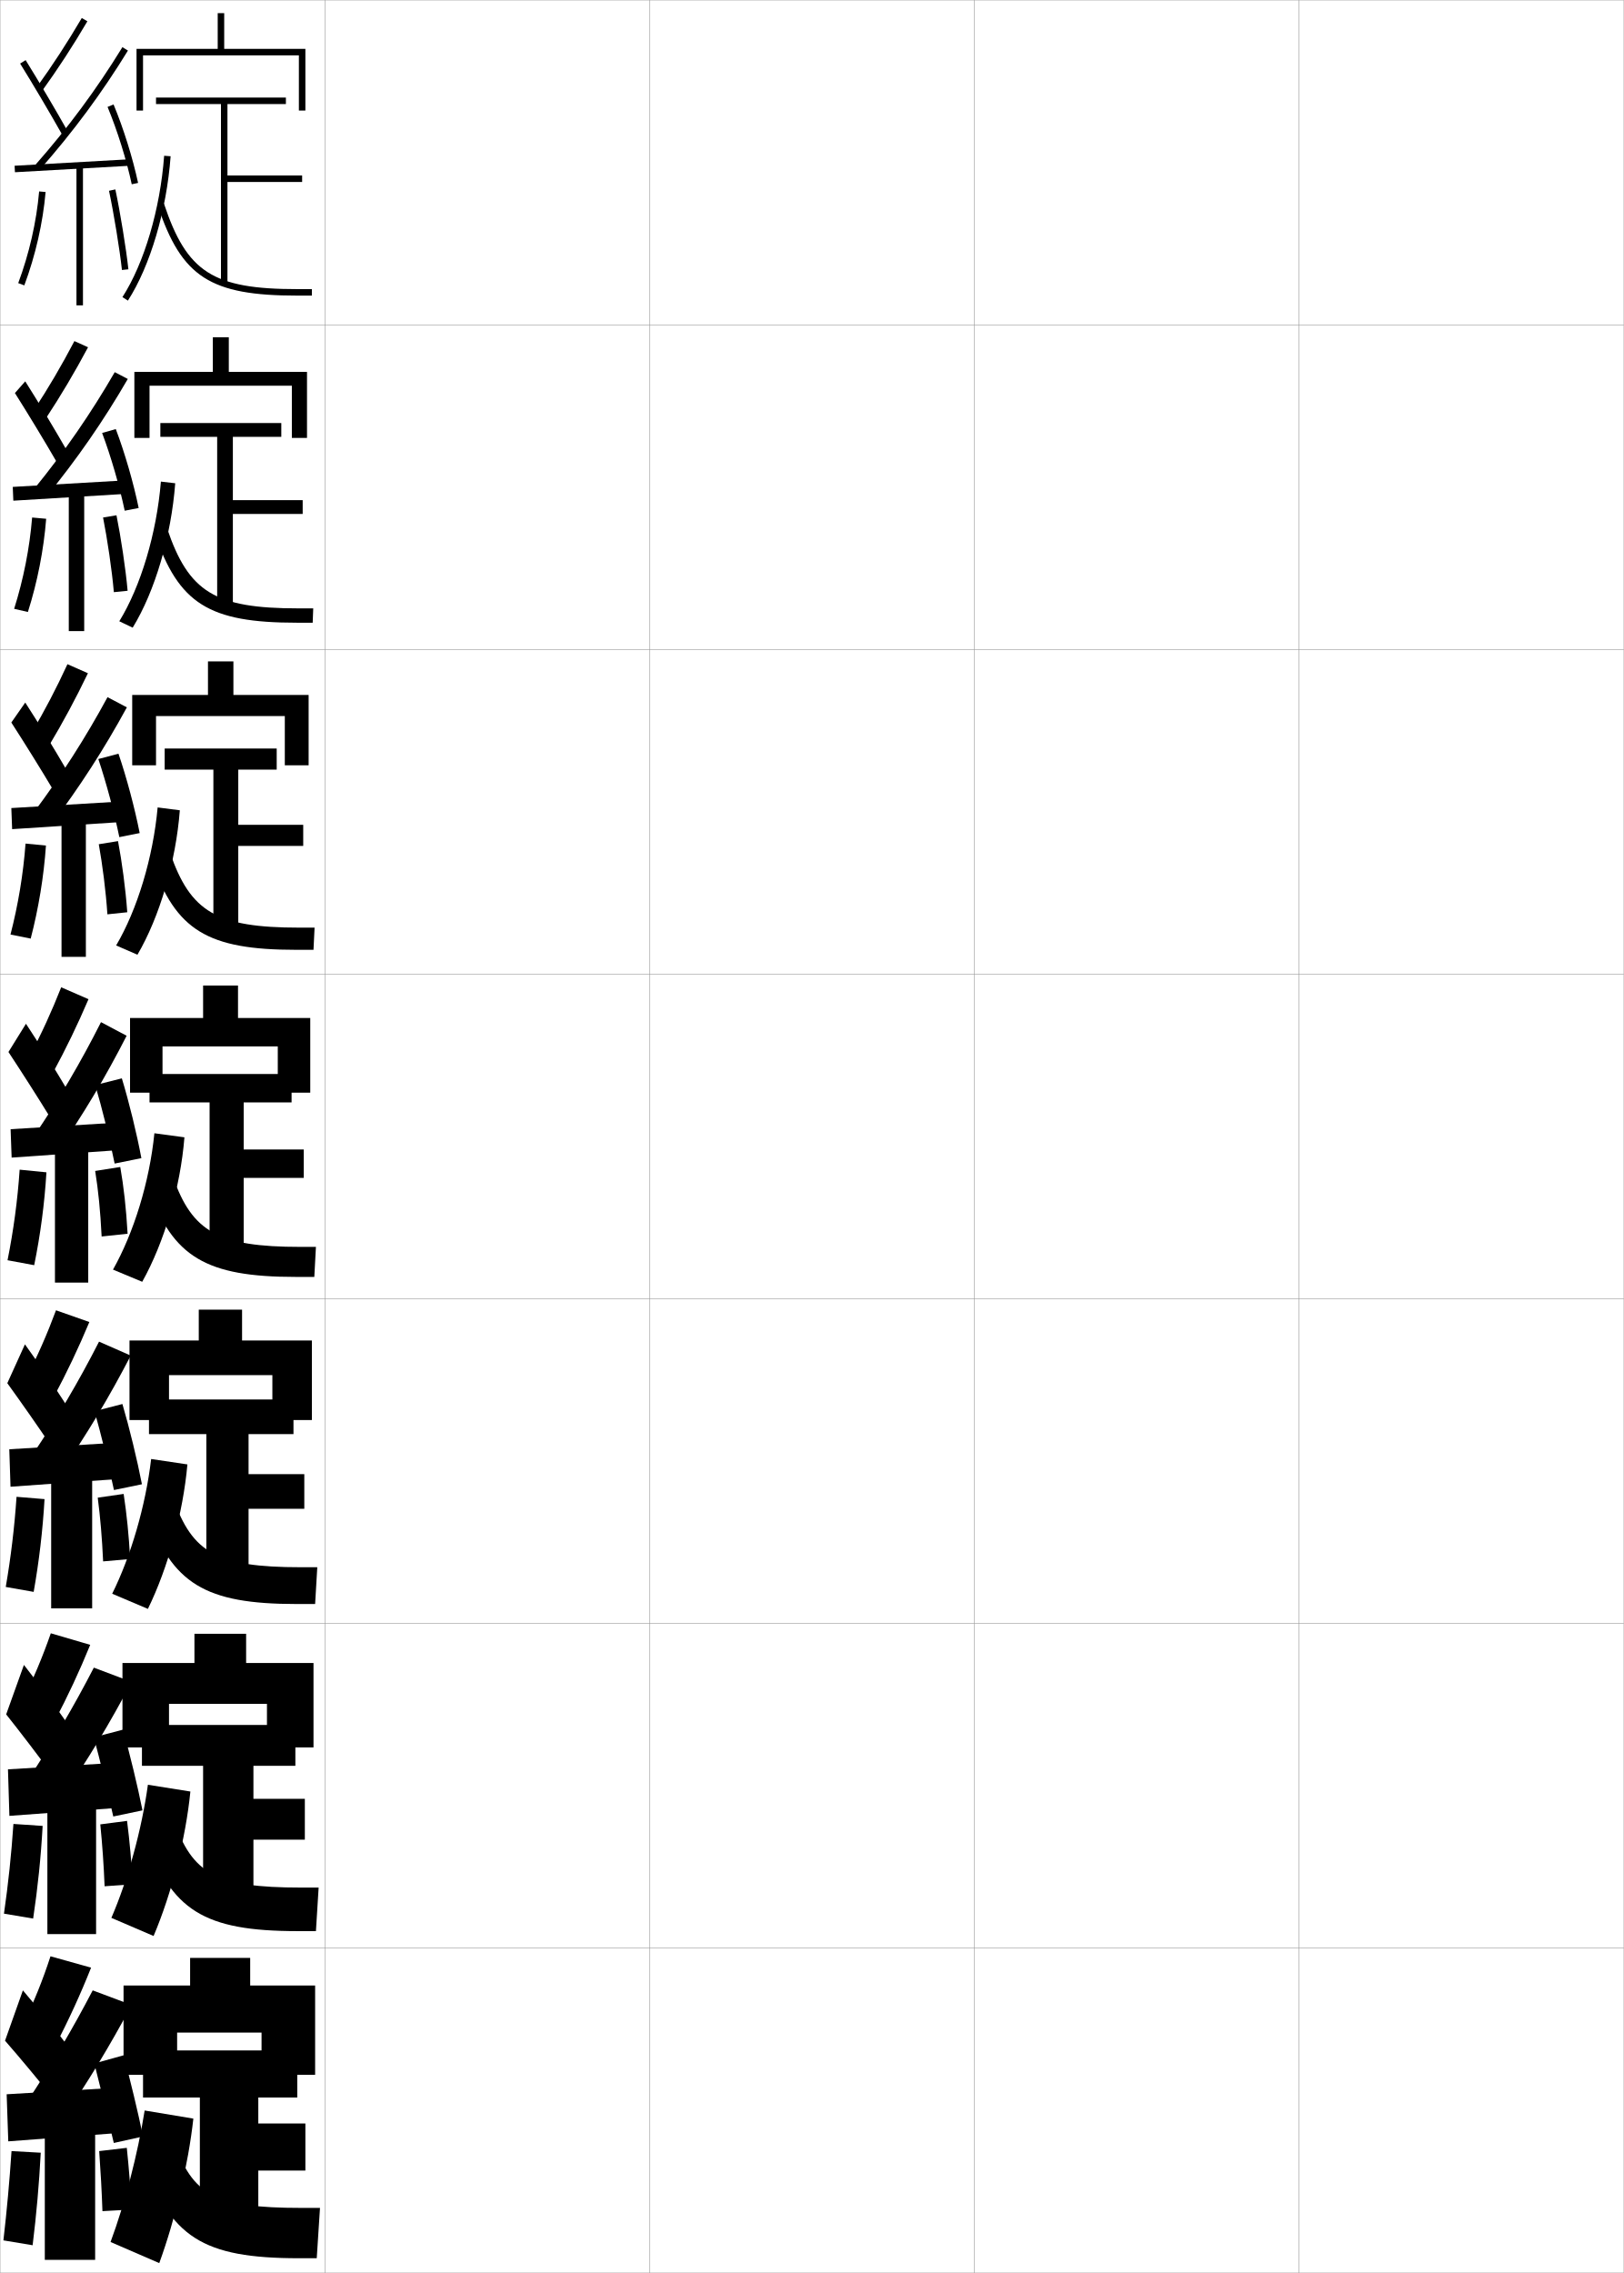
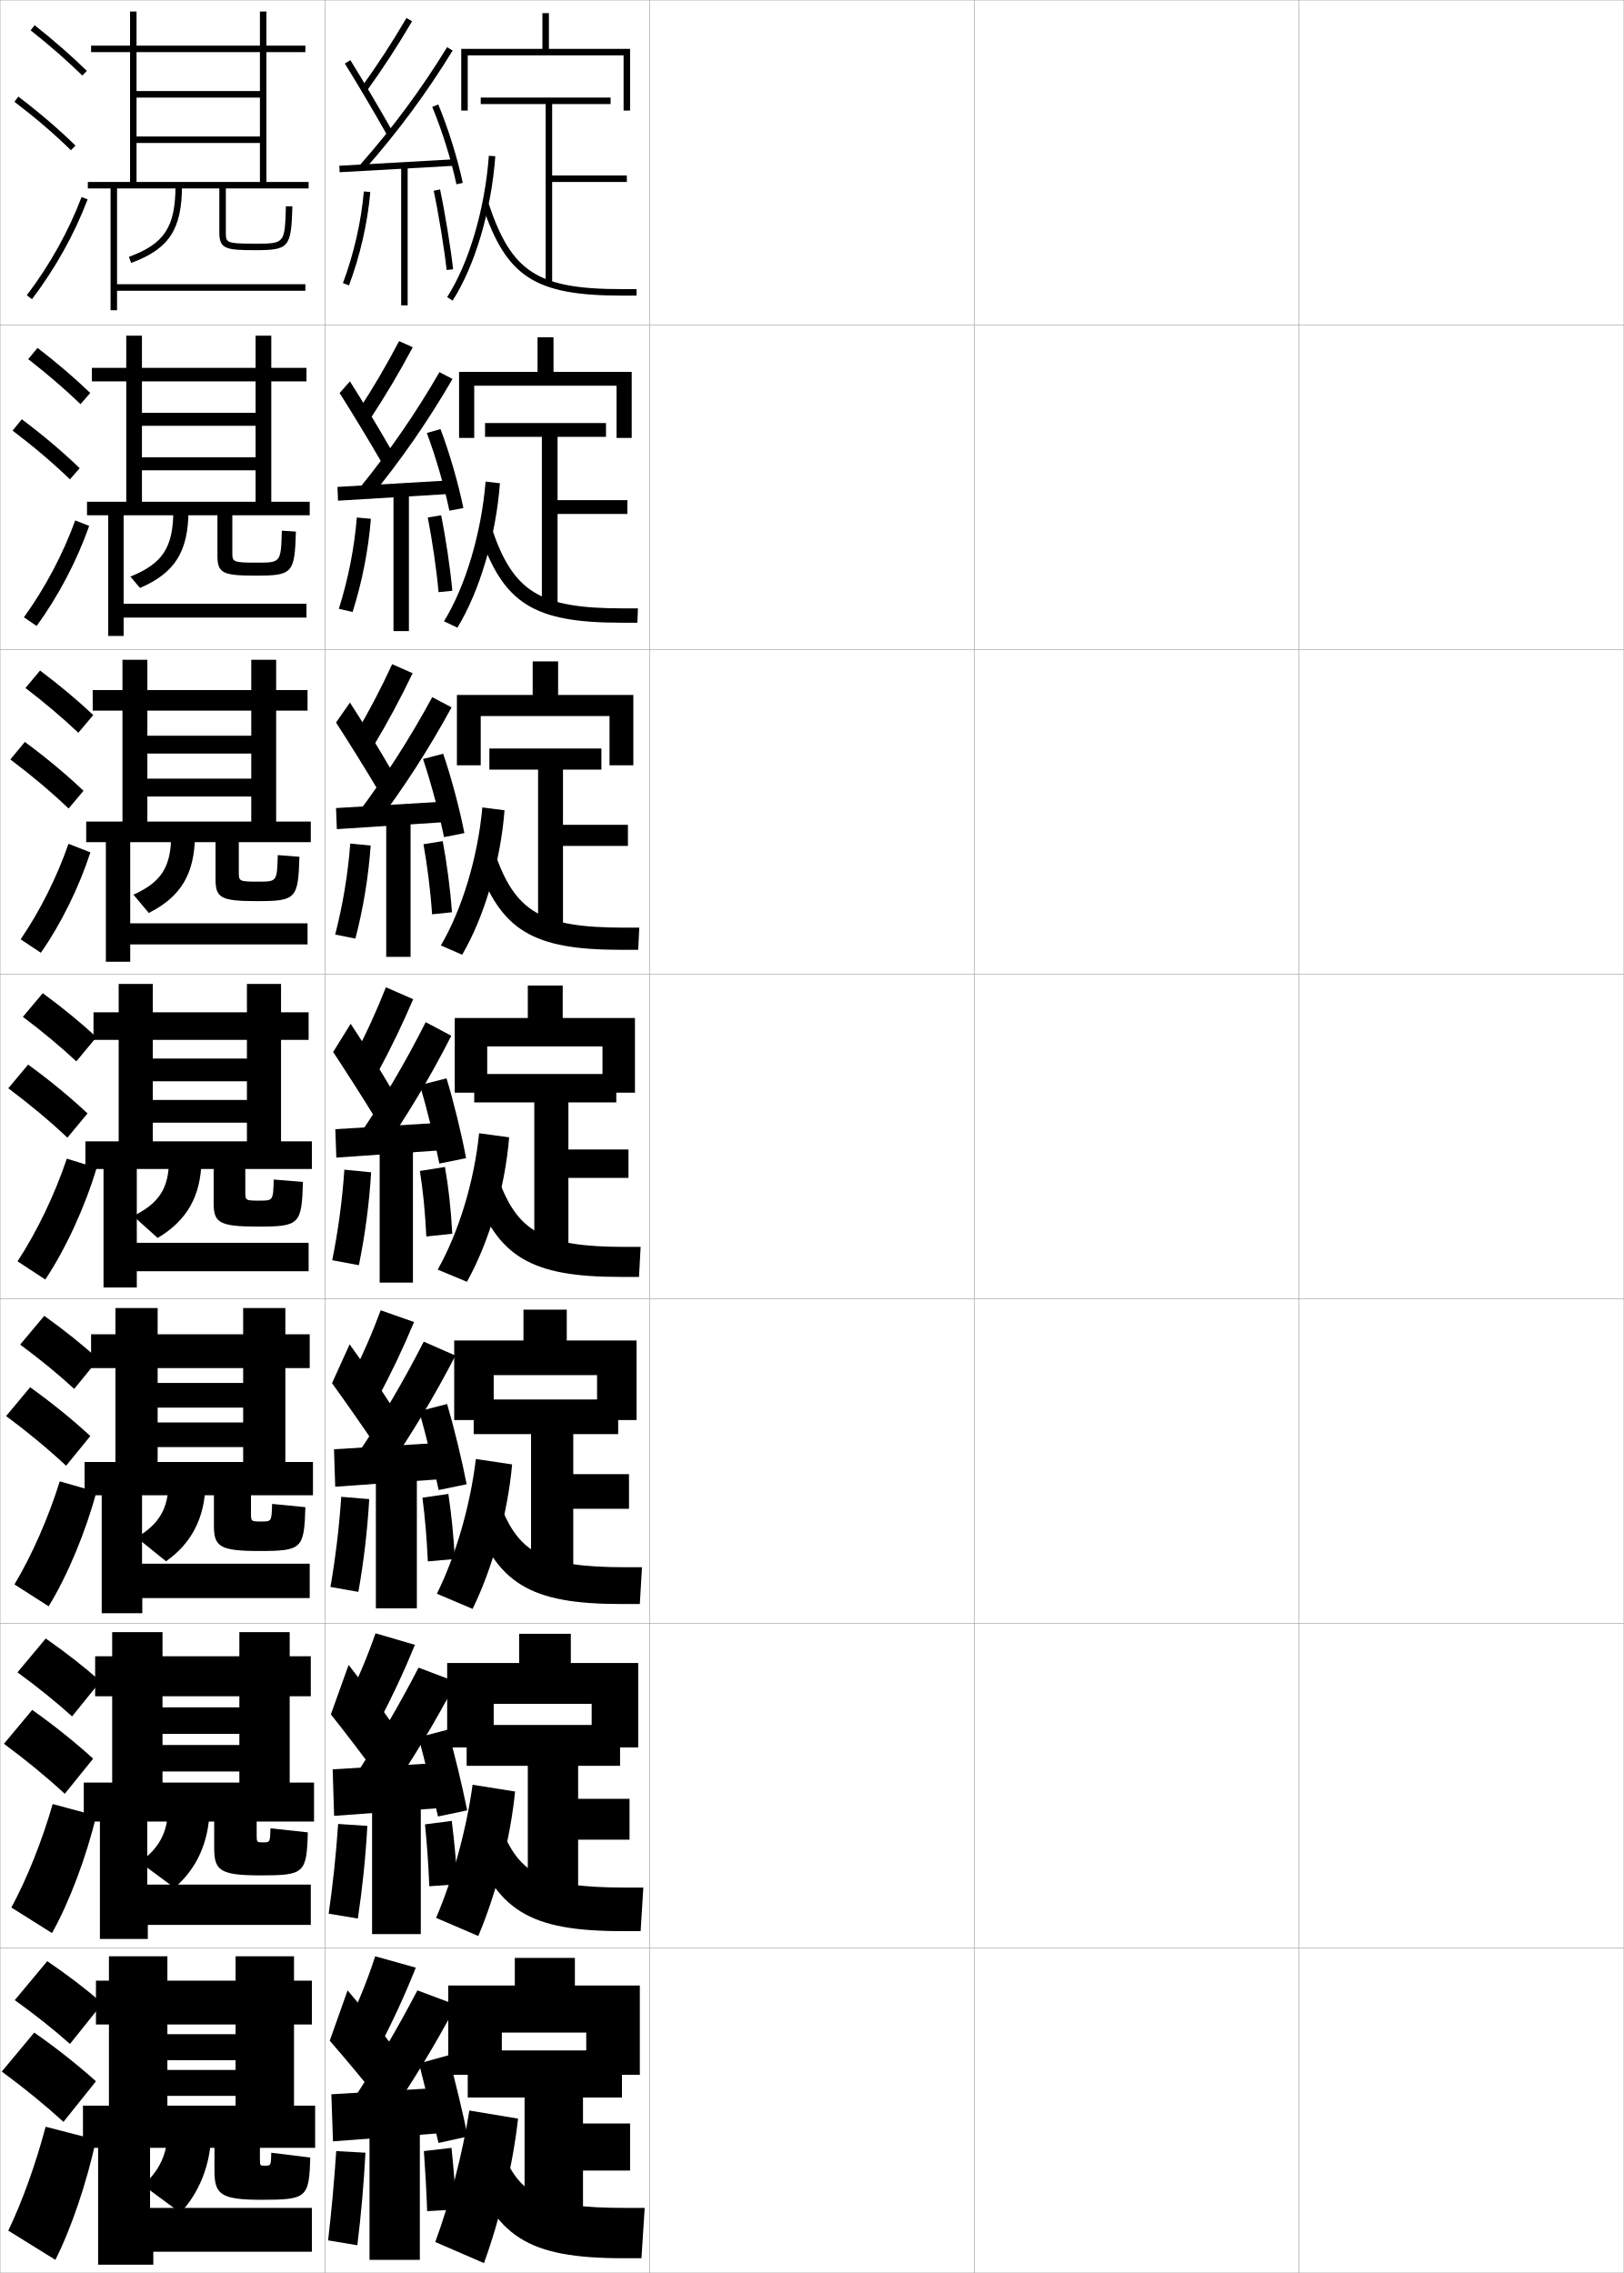
<svg xmlns="http://www.w3.org/2000/svg" width="500.1" height="700.1" viewBox="0 0 500.1 700.1" overflow="visible" enable-background="new 0 0 500.1 700.1" xml:space="preserve">
  <g id="glyphs">
    <g>
      <rect x="0.05" y="0.05" fill="none" stroke="#999999" stroke-width="0.1" width="100" height="100" />
      <rect x="0.05" y="100.05" fill="none" stroke="#999999" stroke-width="0.1" width="100" height="100" />
      <rect x="0.05" y="200.05" fill="none" stroke="#999999" stroke-width="0.1" width="100" height="100" />
      <rect x="0.05" y="300.05" fill="none" stroke="#999999" stroke-width="0.1" width="100" height="100" />
      <rect x="0.05" y="400.05" fill="none" stroke="#999999" stroke-width="0.1" width="100" height="100" />
      <rect x="0.05" y="500.05" fill="none" stroke="#999999" stroke-width="0.1" width="100" height="100" />
      <rect x="0.05" y="600.05" fill="none" stroke="#999999" stroke-width="0.1" width="100" height="100" />
      <rect x="100.05" y="0.05" fill="none" stroke="#999999" stroke-width="0.1" width="100" height="100" />
      <rect x="100.05" y="100.05" fill="none" stroke="#999999" stroke-width="0.1" width="100" height="100" />
      <rect x="100.05" y="200.05" fill="none" stroke="#999999" stroke-width="0.1" width="100" height="100" />
      <rect x="100.05" y="300.05" fill="none" stroke="#999999" stroke-width="0.1" width="100" height="100" />
      <rect x="100.05" y="400.05" fill="none" stroke="#999999" stroke-width="0.1" width="100" height="100" />
      <rect x="100.05" y="500.05" fill="none" stroke="#999999" stroke-width="0.1" width="100" height="100" />
      <rect x="100.05" y="600.05" fill="none" stroke="#999999" stroke-width="0.1" width="100" height="100" />
      <rect x="200.05" y="0.05" fill="none" stroke="#999999" stroke-width="0.1" width="100" height="100" />
      <rect x="200.05" y="100.05" fill="none" stroke="#999999" stroke-width="0.1" width="100" height="100" />
      <rect x="200.05" y="200.05" fill="none" stroke="#999999" stroke-width="0.1" width="100" height="100" />
      <rect x="200.05" y="300.05" fill="none" stroke="#999999" stroke-width="0.1" width="100" height="100" />
      <rect x="200.05" y="400.05" fill="none" stroke="#999999" stroke-width="0.1" width="100" height="100" />
      <rect x="200.05" y="500.05" fill="none" stroke="#999999" stroke-width="0.1" width="100" height="100" />
      <rect x="200.05" y="600.05" fill="none" stroke="#999999" stroke-width="0.1" width="100" height="100" />
      <rect x="300.05" y="0.05" fill="none" stroke="#999999" stroke-width="0.1" width="100" height="100" />
      <rect x="300.05" y="100.05" fill="none" stroke="#999999" stroke-width="0.1" width="100" height="100" />
      <rect x="300.05" y="200.05" fill="none" stroke="#999999" stroke-width="0.1" width="100" height="100" />
      <rect x="300.05" y="300.05" fill="none" stroke="#999999" stroke-width="0.1" width="100" height="100" />
      <rect x="300.05" y="400.05" fill="none" stroke="#999999" stroke-width="0.1" width="100" height="100" />
      <rect x="300.05" y="500.05" fill="none" stroke="#999999" stroke-width="0.1" width="100" height="100" />
      <rect x="300.05" y="600.05" fill="none" stroke="#999999" stroke-width="0.1" width="100" height="100" />
      <rect x="400.05" y="0.05" fill="none" stroke="#999999" stroke-width="0.1" width="100" height="100" />
      <rect x="400.05" y="100.05" fill="none" stroke="#999999" stroke-width="0.1" width="100" height="100" />
      <rect x="400.05" y="200.05" fill="none" stroke="#999999" stroke-width="0.1" width="100" height="100" />
      <rect x="400.05" y="300.05" fill="none" stroke="#999999" stroke-width="0.1" width="100" height="100" />
      <rect x="400.05" y="400.05" fill="none" stroke="#999999" stroke-width="0.1" width="100" height="100" />
      <rect x="400.05" y="500.05" fill="none" stroke="#999999" stroke-width="0.1" width="100" height="100" />
      <rect x="400.05" y="600.05" fill="none" stroke="#999999" stroke-width="0.1" width="100" height="100" />
    </g>
    <g>
      <g>
-         <polygon points="69.05,15.05 69.05,4.05 67.05,4.05 67.05,15.05        42.05,15.05 42.05,34.05 44.05,34.05 44.05,17.05 92.05,17.05        92.05,34.05 94.05,34.05 94.05,15.05 " />
-         <polygon points="93.05,54.05 70.05,54.05 70.05,32.05 88.05,32.05        88.05,30.05 48.05,30.05 48.05,32.05 68.05,32.05 68.05,87.05        70.05,87.05 70.05,56.05 93.05,56.05 " />
-         <path d="M37.708,91.509l1.684,1.082c6.884-10.707,11.925-27.746,13.155-44.468       l-1.994-0.146C49.345,64.386,44.423,81.066,37.708,91.509z" />
-         <path d="M48.601,63.366c7.335,21.991,16.166,27.684,42.949,27.684h4.5v-2h-4.5       c-25.94,0-33.997-5.165-41.051-26.316L48.601,63.366z" />
-       </g>
-       <g>
-         <polygon points="70.467,114.55 70.467,103.883 65.55,103.883 65.55,114.55        41.383,114.55 41.383,134.883 46.05,134.883 46.05,118.8 89.883,118.8        89.883,134.883 94.55,134.883 94.55,114.55 " />
-         <polygon points="49.383,130.3 49.383,134.55 66.883,134.55 66.883,186.8        71.717,186.8 71.717,158.3 93.217,158.3 93.217,154.05 71.717,154.05        71.717,134.55 86.633,134.55 86.633,130.3 " />
-         <path d="M36.738,191.355l4.123,1.972c6.856-11.188,11.875-28.182,13.104-44.479       l-4.413-0.515C48.245,164.271,43.345,180.625,36.738,191.355z" />
-         <path d="M47.667,164.344c7.362,21.61,16.657,27.456,43.716,27.456h4.917       l0.167-4.417h-4.63c-25.683,0-33.74-5.001-40.404-24.711L47.667,164.344z" />
-       </g>
-       <g>
-         <polygon points="71.883,214.05 71.883,203.716 64.05,203.716 64.05,214.05        40.716,214.05 40.716,235.716 48.05,235.716 48.05,220.55 87.716,220.55        87.716,235.716 95.05,235.716 95.05,214.05 " />
-         <polygon points="50.716,230.55 50.716,237.05 65.716,237.05 65.716,286.55        73.383,286.55 73.383,260.55 93.383,260.55 93.383,254.05 73.383,254.05        73.383,237.05 85.217,237.05 85.217,230.55 " />
-         <path d="M35.769,291.203l6.562,2.861c6.83-11.67,11.826-28.617,13.052-44.489       l-6.832-0.882C47.146,264.157,42.267,280.184,35.769,291.203z" />
-         <path d="M46.733,265.322c7.389,21.229,17.148,27.228,44.483,27.228h5.333       l0.333-6.833h-4.759c-25.426,0-33.484-4.837-39.758-23.105L46.733,265.322z" />
-       </g>
-     </g>
-     <g>
-       <polygon points="80.55,626.05 80.55,639.05 97.05,639.05 97.05,611.55       77.05,611.55 77.05,603.05 58.55,603.05 58.55,611.55 38.05,611.55       38.05,639.05 54.55,639.05 54.55,626.05 " />
-       <polygon points="44.05,631.55 44.05,646.05 61.55,646.05 61.55,685.05       79.55,685.05 79.55,668.55 94.05,668.55 94.05,654.05 79.55,654.05       79.55,646.05 91.55,646.05 91.55,631.55 " />
-       <path d="M34.05,690.55l15,6.5c4.966-13.65,8.927-30.339,10.5-44.5l-15-2.5      C42.389,663.639,38.527,678.404,34.05,690.55z" />
-       <path d="M44.05,665.05c8.326,23.995,18.338,30.5,48,30.5h5.5l1-15.5h-5.775      c-26.74,0-33.5-4.001-39.225-20.5L44.05,665.05z" />
-     </g>
-     <g>
-       <polygon points="75.799,512.216 75.799,503.216 59.883,503.216 59.883,512.216       37.716,512.216 37.716,538.216 52.049,538.216 52.049,524.8 82.216,524.8       82.216,538.216 96.55,538.216 96.55,512.216 " />
-       <polygon points="43.716,531.3 43.716,543.883 62.549,543.883 62.549,585.466       78.049,585.466 78.049,566.633 93.883,566.633 93.883,554.05 78.049,554.05       78.049,543.883 90.966,543.883 90.966,531.3 " />
-       <path d="M34.3,590.717l13,5.583c5.578-13.151,9.877-29.91,11.333-44.5l-13.083-2.083      C43.607,563.772,39.414,578.85,34.3,590.717z" />
-       <path d="M44.633,565.467c8.023,22.945,18.104,29.333,47.083,29.333h5.583      l0.833-13.417h-5.479c-26.216,0-33.409-4.225-39.187-20.833L44.633,565.467z" />
-     </g>
-     <g>
-       <polygon points="74.55,412.883 74.55,403.383 61.216,403.383 61.216,412.883       39.883,412.883 39.883,437.383 52.05,437.383 52.05,423.55 83.883,423.55       83.883,437.383 96.05,437.383 96.05,412.883 " />
-       <polygon points="45.883,431.05 45.883,441.717 63.55,441.717 63.55,485.883       76.55,485.883 76.55,464.717 93.717,464.717 93.717,454.05 76.55,454.05       76.55,441.717 90.383,441.717 90.383,431.05 " />
-       <path d="M34.55,490.883l11,4.667c6.19-12.651,10.827-29.48,12.167-44.5      l-11.167-1.667C44.827,463.907,40.301,479.296,34.55,490.883z" />
-       <path d="M45.216,465.883c7.72,21.897,17.872,28.167,46.167,28.167h5.667      l0.667-11.333h-5.184c-25.692,0-33.318-4.449-39.149-21.167L45.216,465.883z" />
-     </g>
-     <g>
-       <polygon points="73.3,313.55 73.3,303.55 62.55,303.55 62.55,313.55       40.05,313.55 40.05,336.55 50.05,336.55 50.05,322.3 85.55,322.3       85.55,336.55 95.55,336.55 95.55,313.55 " />
-       <polygon points="46.05,330.8 46.05,339.55 64.55,339.55 64.55,386.3       75.05,386.3 75.05,362.8 93.55,362.8 93.55,354.05 75.05,354.05       75.05,339.55 89.8,339.55 89.8,330.8 " />
-       <path d="M34.8,391.05l9,3.75c6.803-12.152,11.777-29.052,13-44.5l-9.25-1.25      C46.046,364.042,41.188,379.742,34.8,391.05z" />
-       <path d="M45.8,366.3c7.416,20.849,17.639,27,45.25,27h5.75l0.5-9.25h-4.888      c-25.169,0-33.228-4.673-39.112-21.5L45.8,366.3z" />
-     </g>
-     <g>
-       <path d="M11.239,26.964l1.621,1.172c4.969-6.881,9.564-13.939,14.052-21.58      L25.188,5.544C20.733,13.128,16.171,20.136,11.239,26.964z" />
-       <path d="M6.2,19.577c3.989,6.424,9.205,15.25,12.979,21.963l1.742-0.98      c-3.785-6.735-9.02-15.592-13.021-22.037L6.2,19.577z" />
-       <path d="M10.8,50.889l1.5,1.322c10.246-11.618,19.111-23.604,27.102-36.639      l-1.704-1.045C29.767,27.463,20.968,39.356,10.8,50.889z" />
-       <polygon points="4.495,51.052 4.604,53.048 40.104,51.048 39.995,49.052 " />
-       <path d="M33.126,32.933c3.031,7.315,5.814,16.223,7.446,23.827l1.955-0.42      c-1.655-7.716-4.479-16.753-7.554-24.173L33.126,32.933z" />
-       <rect x="23.55" y="51.05" width="2" height="43" />
-       <path d="M5.612,87.2l1.875,0.699c3.447-9.248,5.715-19.193,6.559-28.762      l-1.992-0.176C11.226,68.354,8.999,78.119,5.612,87.2z" />
-       <path d="M33.571,58.759c1.457,6.812,3.318,18.212,3.984,24.398l1.988-0.215      c-0.672-6.24-2.549-17.736-4.016-24.602L33.571,58.759z" />
-     </g>
-     <g>
-       <g>
-         <path d="M10.373,126.411l3.704,2.528c4.658-7.067,8.944-14.302,13.04-21.981       l-4.202-1.898C18.989,112.548,14.885,119.55,10.373,126.411z" />
-         <path d="M4.593,121.059c3.998,6.312,9.212,14.914,12.899,21.303l3.132-3.541       c-3.647-6.391-8.766-14.922-12.851-21.364L4.593,121.059z" />
-         <path d="M10.505,150.597l3.606,2.573c9.529-11.64,17.765-23.529,25.247-36.449       l-4.019-2.092C27.98,127.369,19.864,139.116,10.505,150.597z" />
-         <polygon points="3.928,149.968 4.105,154.215 38.522,152.132 38.427,147.968 " />
-         <path d="M31.45,133.358c2.725,7.248,5.379,16.416,6.958,23.943l4.299-0.835       c-1.575-7.664-4.253-16.938-7.042-24.307L31.45,133.358z" />
-         <rect x="21.184" y="151.633" width="4.749" height="42.75" />
-         <path d="M4.356,187.521l4.236,0.975c2.934-9.271,4.875-19.132,5.629-28.709       l-4.327-0.39C9.132,168.784,7.225,178.429,4.356,187.521z" />
-         <path d="M31.743,159.394c1.294,6.559,2.744,16.242,3.319,22.995l4.241-0.427       c-0.599-6.809-2.095-16.642-3.431-23.255L31.743,159.394z" />
-       </g>
-       <g>
-         <path d="M9.637,225.857l5.412,3.885c4.349-7.253,8.324-14.665,12.029-22.384       l-6.305-2.784C17.375,211.969,13.729,218.963,9.637,225.857z" />
-         <path d="M3.49,222.541c4.008,6.2,9.219,14.577,12.82,20.643l4.147-6.101       c-3.51-6.047-8.513-14.252-12.68-20.691L3.49,222.541z" />
-         <path d="M10.341,250.305l5.337,3.824c8.813-11.661,16.419-23.455,23.394-36.258       l-5.958-3.14C26.325,227.275,18.892,238.874,10.341,250.305z" />
-         <polygon points="3.49,248.885 3.737,255.382 37.07,253.215 36.989,246.885 " />
-         <path d="M30.28,233.784c2.417,7.181,4.943,16.609,6.47,24.059l6.268-1.251       c-1.496-7.612-4.027-17.124-6.53-24.442L30.28,233.784z" />
-         <rect x="18.947" y="252.217" width="7.499" height="42.5" />
-         <path d="M3.23,287.842l6.224,1.25c2.419-9.292,4.034-19.072,4.699-28.657       l-6.288-0.604C7.169,269.213,5.581,278.738,3.23,287.842z" />
-         <path d="M30.421,260.028c1.13,6.306,2.17,14.272,2.654,21.592l6.118-0.639       c-0.524-7.378-1.64-15.547-2.846-21.909L30.421,260.028z" />
-       </g>
-       <g>
-         <path d="M18.846,304.09c-2.87,7.299-6.057,14.287-9.731,21.214l7.121,5.241       c4.038-7.439,7.704-15.027,11.019-22.785L18.846,304.09z" />
-         <path d="M2.603,324.023c4.018,6.087,9.225,14.239,12.741,19.981l5.162-8.66       c-3.372-5.702-8.26-13.582-12.509-20.019L2.603,324.023z" />
-         <path d="M10.391,350.013l7.068,5.074c8.097-11.683,15.072-23.38,21.54-36.068       l-7.898-4.188C24.884,327.182,18.134,338.633,10.391,350.013z" />
-         <polygon points="3.267,347.801 3.583,356.549 35.833,354.299 35.767,345.801 " />
-         <path d="M29.325,334.209c2.109,7.113,4.508,16.802,5.981,24.175l8.236-1.667       c-1.417-7.561-3.802-17.309-6.019-24.576L29.325,334.209z" />
-         <rect x="16.925" y="352.8" width="10.25" height="42.25" />
-         <path d="M6.051,360.266c-0.63,9.376-1.899,18.781-3.731,27.896l8.211,1.526       c1.903-9.314,3.193-19.011,3.769-28.604L6.051,360.266z" />
-         <path d="M29.312,360.662c0.967,6.053,1.596,12.302,1.989,20.188L39.298,380       c-0.451-7.947-1.186-14.453-2.261-20.562L29.312,360.662z" />
-       </g>
-     </g>
-     <g>
-       <path d="M7.926,424.72l8.581,5.66c4.046-7.549,7.73-15.313,11.012-23.189      l-10.272-3.613C14.55,410.856,11.497,417.838,7.926,424.72z" />
-       <path d="M2.251,426.032c4.186,5.777,9.725,13.705,13.494,19.32l5.108-11.939      c-3.574-5.555-8.682-13.109-13.173-19.346L2.251,426.032z" />
-       <path d="M10.027,448.024l8.712,5.383c8.053-11.672,15-23.273,21.527-35.879      l-9.766-4.291C24.294,425.425,17.628,436.728,10.027,448.024z" />
-       <polygon points="35.739,455.591 35.694,444.384 2.861,446.384 3.239,457.925 " />
-       <path d="M29.108,434.655c2,7.059,4.455,17.006,5.988,24.283l8.616-1.777      c-1.451-7.496-3.878-17.484-6.012-24.717L29.108,434.655z" />
-       <rect x="15.758" y="453.384" width="12.625" height="42" />
-       <path d="M1.771,488.792l8.599,1.518c1.656-9.354,2.796-18.974,3.346-28.57      l-8.624-0.713C4.465,470.38,3.346,479.659,1.771,488.792z" />
-       <path d="M30.1,461.292c0.793,6.104,1.328,12.369,1.659,19.625l8.331-0.734      c-0.404-7.309-1.073-13.889-2.007-20.041L30.1,461.292z" />
-     </g>
-     <g>
-       <path d="M6.738,524.135l10.04,6.08c4.055-7.658,7.757-15.6,11.006-23.595      l-12.136-3.557C13.124,510.325,10.204,517.299,6.738,524.135z" />
-       <path d="M1.9,528.041c4.354,5.469,10.225,13.172,14.247,18.66l5.055-15.22      c-3.775-5.406-9.104-12.636-13.837-18.673L1.9,528.041z" />
-       <path d="M8.663,548.037l10.356,5.691c8.009-11.661,14.929-23.167,21.514-35.689      l-11.633-4.396C22.704,525.667,16.123,536.822,8.663,548.037z" />
-       <polygon points="35.645,556.883 35.622,542.967 2.455,544.967 2.895,559.3 " />
-       <path d="M28.892,535.103c1.892,7.004,4.402,17.208,5.994,24.392l8.995-1.889      c-1.485-7.433-3.955-17.661-6.006-24.858L28.892,535.103z" />
-       <rect x="14.592" y="553.967" width="15" height="41.75" />
-       <path d="M1.223,589.421l8.987,1.509c1.409-9.394,2.399-18.936,2.923-28.535      l-8.999-0.606C3.51,571.117,2.541,580.271,1.223,589.421z" />
-       <path d="M30.888,561.921c0.62,6.154,1.061,12.437,1.329,19.062l8.666-0.617      c-0.357-6.672-0.961-13.324-1.754-19.521L30.888,561.921z" />
-     </g>
-     <g>
-       <path d="M7.05,623.55l10,6.5c4.062-7.768,7.783-15.886,11-24l-12.5-3.5      C13.198,609.793,10.412,616.76,7.05,623.55z" />
-       <path d="M1.55,628.55c4.521,5.159,10.724,12.638,15,18l5-15.5      c-3.977-5.259-9.525-12.163-14.5-18L1.55,628.55z" />
-       <g>
-         <path d="M8.55,647.05l10.5,6c7.965-11.651,14.856-23.062,21.5-35.5l-12-4.5       C22.364,624.91,15.868,635.917,8.55,647.05z" />
-       </g>
-       <polygon points="35.55,657.05 35.55,643.05 2.05,645.05 2.55,659.55 " />
-       <g>
-         <path d="M29.05,635.55c1.783,6.949,4.35,17.411,6,24.5l9-2       c-1.52-7.368-4.032-17.837-6-25L29.05,635.55z" />
-       </g>
-       <rect x="13.8" y="654.55" width="15.5" height="41.5" />
-       <path d="M1.05,690.05l9,1.5c1.162-9.433,2.002-18.897,2.5-28.5l-9-0.5      C2.93,671.855,2.11,680.882,1.05,690.05z" />
-       <g>
-         <path d="M30.55,662.55c0.447,6.205,0.794,12.504,1,18.5l9-0.5       c-0.311-6.034-0.848-12.761-1.5-19L30.55,662.55z" />
-       </g>
+         <polygon points="169.05,15.05 169.05,4.05 167.05,4.05 167.05,15.05        142.05,15.05 142.05,34.05 144.05,34.05 144.05,17.05 192.05,17.05        192.05,34.05 194.05,34.05 194.05,15.05 " />
+         <polygon points="193.05,54.05 170.05,54.05 170.05,32.05 188.05,32.05        188.05,30.05 148.05,30.05 148.05,32.05 168.05,32.05 168.05,87.05        170.05,87.05 170.05,56.05 193.05,56.05 " />
+         <path d="M137.708,91.509l1.684,1.082c6.884-10.707,11.925-27.746,13.155-44.468       l-1.994-0.146C149.345,64.386,144.423,81.066,137.708,91.509z" />
+         <path d="M148.601,63.366c7.335,21.991,16.166,27.684,42.949,27.684h4.5v-2h-4.5       c-25.94,0-33.997-5.165-41.051-26.316L148.601,63.366z" />
+       </g>
+       <g>
+         <polygon points="170.467,114.55 170.467,103.883 165.55,103.883 165.55,114.55        141.383,114.55 141.383,134.883 146.05,134.883 146.05,118.8 189.883,118.8        189.883,134.883 194.55,134.883 194.55,114.55 " />
+         <polygon points="149.383,130.3 149.383,134.55 166.883,134.55 166.883,186.8        171.717,186.8 171.717,158.3 193.217,158.3 193.217,154.05 171.717,154.05        171.717,134.55 186.633,134.55 186.633,130.3 " />
+         <path d="M136.738,191.355l4.123,1.972c6.856-11.188,11.875-28.182,13.104-44.479       l-4.413-0.515C148.245,164.271,143.345,180.625,136.738,191.355z" />
+         <path d="M147.667,164.344c7.362,21.61,16.657,27.456,43.716,27.456h4.917       l0.167-4.417h-4.63c-25.683,0-33.74-5.001-40.404-24.711L147.667,164.344z" />
+       </g>
+       <g>
+         <polygon points="171.883,214.05 171.883,203.716 164.05,203.716 164.05,214.05        140.716,214.05 140.716,235.716 148.05,235.716 148.05,220.55 187.716,220.55        187.716,235.716 195.05,235.716 195.05,214.05 " />
+         <polygon points="150.716,230.55 150.716,237.05 165.716,237.05 165.716,286.55        173.383,286.55 173.383,260.55 193.383,260.55 193.383,254.05 173.383,254.05        173.383,237.05 185.217,237.05 185.217,230.55 " />
+         <path d="M135.769,291.203l6.562,2.861c6.83-11.67,11.826-28.617,13.052-44.489       l-6.832-0.882C147.146,264.157,142.267,280.184,135.769,291.203z" />
+         <path d="M146.733,265.322c7.389,21.229,17.148,27.228,44.483,27.228h5.333       l0.333-6.833h-4.759c-25.426,0-33.484-4.837-39.758-23.105L146.733,265.322z" />
+       </g>
+     </g>
+     <g>
+       <polygon points="180.55,626.05 180.55,639.05 197.05,639.05 197.05,611.55       177.05,611.55 177.05,603.05 158.55,603.05 158.55,611.55 138.05,611.55       138.05,639.05 154.55,639.05 154.55,626.05 " />
+       <polygon points="144.05,631.55 144.05,646.05 161.55,646.05 161.55,685.05       179.55,685.05 179.55,668.55 194.05,668.55 194.05,654.05 179.55,654.05       179.55,646.05 191.55,646.05 191.55,631.55 " />
+       <path d="M134.05,690.55l15,6.5c4.966-13.65,8.927-30.339,10.5-44.5l-15-2.5      C142.389,663.639,138.527,678.404,134.05,690.55z" />
+       <path d="M144.05,665.05c8.326,23.995,18.338,30.5,48,30.5h5.5l1-15.5h-5.775      c-26.74,0-33.5-4.001-39.225-20.5L144.05,665.05z" />
+     </g>
+     <g>
+       <polygon points="175.799,512.216 175.799,503.216 159.883,503.216 159.883,512.216       137.716,512.216 137.716,538.216 152.049,538.216 152.049,524.8 182.216,524.8       182.216,538.216 196.55,538.216 196.55,512.216 " />
+       <polygon points="143.716,531.3 143.716,543.883 162.549,543.883 162.549,585.466       178.049,585.466 178.049,566.633 193.883,566.633 193.883,554.05 178.049,554.05       178.049,543.883 190.966,543.883 190.966,531.3 " />
+       <path d="M134.3,590.717l13,5.583c5.578-13.151,9.877-29.91,11.333-44.5      l-13.083-2.083C143.607,563.772,139.414,578.85,134.3,590.717z" />
+       <path d="M144.633,565.467c8.023,22.945,18.104,29.333,47.083,29.333h5.583      l0.833-13.417h-5.479c-26.216,0-33.409-4.225-39.187-20.833L144.633,565.467z" />
+     </g>
+     <g>
+       <polygon points="174.55,412.883 174.55,403.383 161.216,403.383 161.216,412.883       139.883,412.883 139.883,437.383 152.05,437.383 152.05,423.55 183.883,423.55       183.883,437.383 196.05,437.383 196.05,412.883 " />
+       <polygon points="145.883,431.05 145.883,441.717 163.55,441.717 163.55,485.883       176.55,485.883 176.55,464.717 193.717,464.717 193.717,454.05 176.55,454.05       176.55,441.717 190.383,441.717 190.383,431.05 " />
+       <path d="M134.55,490.883l11,4.667c6.19-12.651,10.827-29.48,12.167-44.5      l-11.167-1.667C144.827,463.907,140.301,479.296,134.55,490.883z" />
+       <path d="M145.216,465.883c7.72,21.897,17.872,28.167,46.167,28.167h5.667      l0.667-11.333h-5.184c-25.692,0-33.318-4.449-39.149-21.167L145.216,465.883z" />
+     </g>
+     <g>
+       <polygon points="173.3,313.55 173.3,303.55 162.55,303.55 162.55,313.55       140.05,313.55 140.05,336.55 150.05,336.55 150.05,322.3 185.55,322.3       185.55,336.55 195.55,336.55 195.55,313.55 " />
+       <polygon points="146.05,330.8 146.05,339.55 164.55,339.55 164.55,386.3       175.05,386.3 175.05,362.8 193.55,362.8 193.55,354.05 175.05,354.05       175.05,339.55 189.8,339.55 189.8,330.8 " />
+       <path d="M134.8,391.05l9,3.75c6.803-12.152,11.777-29.052,13-44.5l-9.25-1.25      C146.046,364.042,141.188,379.742,134.8,391.05z" />
+       <path d="M145.8,366.3c7.416,20.849,17.639,27,45.25,27h5.75l0.5-9.25h-4.888      c-25.169,0-33.228-4.673-39.112-21.5L145.8,366.3z" />
+     </g>
+     <g>
+       <path d="M111.239,26.964l1.621,1.172c4.969-6.881,9.564-13.939,14.052-21.58      L125.188,5.544C120.733,13.128,116.171,20.136,111.239,26.964z" />
+       <path d="M106.2,19.577c3.989,6.424,9.205,15.25,12.979,21.963l1.742-0.98      c-3.785-6.735-9.02-15.592-13.021-22.037L106.2,19.577z" />
+       <path d="M110.8,50.889l1.5,1.322c10.246-11.618,19.111-23.604,27.102-36.639      l-1.704-1.045C129.767,27.463,120.968,39.356,110.8,50.889z" />
+       <polygon points="104.495,51.052 104.604,53.048 140.104,51.048 139.995,49.052 " />
+       <path d="M133.126,32.933c3.031,7.315,5.814,16.223,7.446,23.827l1.955-0.42      c-1.655-7.716-4.479-16.753-7.554-24.173L133.126,32.933z" />
+       <rect x="123.55" y="51.05" width="2" height="43" />
+       <path d="M105.612,87.2l1.875,0.699c3.447-9.248,5.715-19.193,6.559-28.762      l-1.992-0.176C111.226,68.354,108.999,78.119,105.612,87.2z" />
+       <path d="M133.571,58.759c1.457,6.812,3.318,18.212,3.984,24.398l1.988-0.215      c-0.672-6.24-2.549-17.736-4.016-24.602L133.571,58.759z" />
+     </g>
+     <g>
+       <g>
+         <path d="M110.373,126.411l3.704,2.528c4.658-7.067,8.944-14.302,13.04-21.981       l-4.202-1.898C118.989,112.548,114.885,119.55,110.373,126.411z" />
+         <path d="M104.593,121.059c3.998,6.312,9.212,14.914,12.899,21.303l3.132-3.541       c-3.647-6.391-8.766-14.922-12.851-21.364L104.593,121.059z" />
+         <path d="M110.505,150.597l3.606,2.573c9.529-11.64,17.765-23.529,25.247-36.449       l-4.019-2.092C127.98,127.369,119.864,139.116,110.505,150.597z" />
+         <polygon points="103.928,149.968 104.105,154.215 138.522,152.132 138.427,147.968 " />
+         <path d="M131.45,133.358c2.725,7.248,5.379,16.416,6.958,23.943l4.299-0.835       c-1.575-7.664-4.253-16.938-7.042-24.307L131.45,133.358z" />
+         <rect x="121.184" y="151.633" width="4.749" height="42.75" />
+         <path d="M104.356,187.521l4.236,0.975c2.934-9.271,4.875-19.132,5.629-28.709       l-4.327-0.39C109.132,168.784,107.225,178.429,104.356,187.521z" />
+         <path d="M131.743,159.394c1.294,6.559,2.744,16.242,3.319,22.995l4.241-0.427       c-0.599-6.809-2.095-16.642-3.431-23.255L131.743,159.394z" />
+       </g>
+       <g>
+         <path d="M109.637,225.857l5.412,3.885c4.349-7.253,8.324-14.665,12.029-22.384       l-6.305-2.784C117.375,211.969,113.729,218.963,109.637,225.857z" />
+         <path d="M103.49,222.541c4.008,6.2,9.219,14.577,12.82,20.643l4.147-6.101       c-3.51-6.047-8.513-14.252-12.68-20.691L103.49,222.541z" />
+         <path d="M110.341,250.305l5.337,3.824c8.813-11.661,16.419-23.455,23.394-36.258       l-5.958-3.14C126.325,227.275,118.892,238.874,110.341,250.305z" />
+         <polygon points="103.49,248.885 103.737,255.382 137.07,253.215 136.989,246.885 " />
+         <path d="M130.28,233.784c2.417,7.181,4.943,16.609,6.47,24.059l6.268-1.251       c-1.496-7.612-4.027-17.124-6.53-24.442L130.28,233.784z" />
+         <rect x="118.947" y="252.217" width="7.499" height="42.5" />
+         <path d="M103.23,287.842l6.224,1.25c2.419-9.292,4.034-19.072,4.699-28.657       l-6.288-0.604C107.169,269.213,105.581,278.738,103.23,287.842z" />
+         <path d="M130.421,260.028c1.13,6.306,2.17,14.272,2.654,21.592l6.118-0.639       c-0.524-7.378-1.64-15.547-2.846-21.909L130.421,260.028z" />
+       </g>
+       <g>
+         <path d="M118.846,304.09c-2.87,7.299-6.057,14.287-9.731,21.214l7.121,5.241       c4.038-7.439,7.704-15.027,11.019-22.785L118.846,304.09z" />
+         <path d="M102.603,324.023c4.018,6.087,9.225,14.239,12.741,19.981l5.162-8.66       c-3.372-5.702-8.26-13.582-12.509-20.019L102.603,324.023z" />
+         <path d="M110.391,350.013l7.068,5.074c8.097-11.683,15.072-23.38,21.54-36.068       l-7.898-4.188C124.884,327.182,118.134,338.633,110.391,350.013z" />
+         <polygon points="103.267,347.801 103.583,356.549 135.833,354.299 135.767,345.801 " />
+         <path d="M129.325,334.209c2.109,7.113,4.508,16.802,5.981,24.175l8.236-1.667       c-1.417-7.561-3.802-17.309-6.019-24.576L129.325,334.209z" />
+         <rect x="116.925" y="352.8" width="10.25" height="42.25" />
+         <path d="M106.051,360.266c-0.63,9.376-1.899,18.781-3.731,27.896l8.211,1.526       c1.903-9.314,3.193-19.011,3.769-28.604L106.051,360.266z" />
+         <path d="M129.312,360.662c0.967,6.053,1.596,12.302,1.989,20.188L139.298,380       c-0.451-7.947-1.186-14.453-2.261-20.562L129.312,360.662z" />
+       </g>
+     </g>
+     <g>
+       <path d="M107.926,424.72l8.581,5.66c4.046-7.549,7.73-15.313,11.012-23.189      l-10.272-3.613C114.55,410.856,111.497,417.838,107.926,424.72z" />
+       <path d="M102.251,426.032c4.186,5.777,9.725,13.705,13.494,19.32l5.108-11.939      c-3.574-5.555-8.682-13.109-13.173-19.346L102.251,426.032z" />
+       <path d="M110.027,448.024l8.712,5.383c8.053-11.672,15-23.273,21.527-35.879      l-9.766-4.291C124.294,425.425,117.628,436.728,110.027,448.024z" />
+       <polygon points="135.739,455.591 135.694,444.384 102.861,446.384 103.239,457.925 " />
+       <path d="M129.108,434.655c2,7.059,4.455,17.006,5.988,24.283l8.616-1.777      c-1.451-7.496-3.878-17.484-6.012-24.717L129.108,434.655z" />
+       <rect x="115.758" y="453.384" width="12.625" height="42" />
+       <path d="M101.771,488.792l8.599,1.518c1.656-9.354,2.796-18.974,3.346-28.57      l-8.624-0.713C104.465,470.38,103.346,479.659,101.771,488.792z" />
+       <path d="M130.1,461.292c0.793,6.104,1.328,12.369,1.659,19.625l8.331-0.734      c-0.404-7.309-1.073-13.889-2.007-20.041L130.1,461.292z" />
+     </g>
+     <g>
+       <path d="M106.738,524.135l10.04,6.08c4.055-7.658,7.757-15.6,11.006-23.595      l-12.136-3.557C113.124,510.325,110.204,517.299,106.738,524.135z" />
+       <path d="M101.9,528.041c4.354,5.469,10.225,13.172,14.247,18.66l5.055-15.22      c-3.775-5.406-9.104-12.636-13.837-18.673L101.9,528.041z" />
+       <path d="M108.663,548.037l10.356,5.691c8.009-11.661,14.929-23.167,21.514-35.689      l-11.633-4.396C122.704,525.667,116.123,536.822,108.663,548.037z" />
+       <polygon points="135.645,556.883 135.622,542.967 102.455,544.967 102.895,559.3 " />
+       <path d="M128.892,535.103c1.892,7.004,4.402,17.208,5.994,24.392l8.995-1.889      c-1.485-7.433-3.955-17.661-6.006-24.858L128.892,535.103z" />
+       <rect x="114.592" y="553.967" width="15" height="41.75" />
+       <path d="M101.223,589.421l8.987,1.509c1.409-9.394,2.399-18.936,2.923-28.535      l-8.999-0.606C103.51,571.117,102.541,580.271,101.223,589.421z" />
+       <path d="M130.888,561.921c0.62,6.154,1.061,12.437,1.329,19.062l8.666-0.617      c-0.357-6.672-0.961-13.324-1.754-19.521L130.888,561.921z" />
+     </g>
+     <g>
+       <path d="M107.05,623.55l10,6.5c4.062-7.768,7.783-15.886,11-24l-12.5-3.5      C113.198,609.793,110.412,616.76,107.05,623.55z" />
+       <path d="M101.55,628.55c4.521,5.159,10.724,12.638,15,18l5-15.5      c-3.977-5.259-9.525-12.163-14.5-18L101.55,628.55z" />
+       <g>
+         <path d="M108.55,647.05l10.5,6c7.965-11.651,14.856-23.062,21.5-35.5l-12-4.5       C122.364,624.91,115.868,635.917,108.55,647.05z" />
+       </g>
+       <polygon points="135.55,657.05 135.55,643.05 102.05,645.05 102.55,659.55 " />
+       <g>
+         <path d="M129.05,635.55c1.783,6.949,4.35,17.411,6,24.5l9-2       c-1.52-7.368-4.032-17.837-6-25L129.05,635.55z" />
+       </g>
+       <rect x="113.8" y="654.55" width="15.5" height="41.5" />
+       <path d="M101.05,690.05l9,1.5c1.162-9.433,2.002-18.897,2.5-28.5l-9-0.5      C102.93,671.855,102.11,680.882,101.05,690.05z" />
+       <g>
+         <path d="M130.55,662.55c0.447,6.205,0.794,12.504,1,18.5l9-0.5       c-0.311-6.034-0.848-12.761-1.5-19L130.55,662.55z" />
+       </g>
+     </g>
+     <g>
+       <g>
+         <path d="M9.429,9.333c5.9,4.677,11.256,9.363,15.922,13.932l1.398-1.43       C22.035,17.219,16.625,12.485,10.671,7.767L9.429,9.333z" />
+         <path d="M4.444,31.345c6.493,4.947,12.188,9.828,17.406,14.921l1.397-1.432       c-5.278-5.149-11.033-10.083-17.593-15.079L4.444,31.345z" />
+         <path d="M8.253,90.945l1.594,1.209c7.186-9.465,13.112-20.099,17.139-30.751       l-1.871-0.707C21.155,71.171,15.324,81.631,8.253,90.945z" />
+       </g>
+       <g>
+         <path d="M8.694,110.619c5.97,4.652,11.379,9.312,16.101,13.859l2.999-3.441       c-4.756-4.566-10.226-9.251-16.231-13.891L8.694,110.619z" />
+         <path d="M21.546,147.646l2.998-3.443c-5.324-5.122-11.194-10.087-17.828-15.066       l-2.843,3.492C10.462,137.619,16.265,142.552,21.546,147.646z" />
+         <path d="M27.471,161.97c-3.753,10.675-9.495,21.672-16.198,30.834l-3.911-2.675       c6.52-9.018,12.037-19.456,15.801-29.832L27.471,161.97z" />
+       </g>
+       <g>
+         <path d="M7.842,211.905c6.04,4.629,11.503,9.262,16.281,13.788l4.599-5.453       c-4.798-4.518-10.327-9.153-16.385-13.713L7.842,211.905z" />
+         <path d="M21.123,249.027l4.599-5.454c-5.369-5.095-11.354-10.091-18.062-15.054       l-4.474,5.395C9.869,238.946,15.78,243.931,21.123,249.027z" />
+         <path d="M27.839,262.536c-3.481,10.697-9.037,22.057-15.258,30.917l-6.229-4.14       c5.969-8.722,11.172-19.138,14.74-29.416L27.839,262.536z" />
+       </g>
+     </g>
+     <g>
+       <g>
+         <path d="M7.048,313.19c6.11,4.605,11.627,9.211,16.461,13.717l6.199-7.465       c-4.84-4.469-10.428-9.055-16.539-13.535L7.048,313.19z" />
+         <path d="M20.759,350.407l6.199-7.465c-5.414-5.068-11.515-10.096-18.297-15.041       l-6.105,7.297C9.335,340.272,15.354,345.31,20.759,350.407z" />
+         <path d="M29.767,359.727c-3.551,11.887-9.467,24.851-15.818,34.376l-8.547-5.605       c6.025-9.203,11.443-20.527,15.18-31.624L29.767,359.727z" />
+       </g>
+       <g>
+         <path d="M6.215,414.144c6.181,4.581,11.75,9.159,16.641,13.645l7.466-9.144       c-4.881-4.42-10.53-8.956-16.693-13.356L6.215,414.144z" />
+         <path d="M20.355,451.455l7.466-9.144c-5.459-5.041-11.675-10.1-18.531-15.027       l-7.404,8.864C8.761,441.266,14.888,446.355,20.355,451.455z" />
+         <path d="M29.694,459.501c-3.251,12.183-8.893,25.798-14.713,35.25l-10.531-6.736       c5.43-9.069,10.464-20.563,13.953-31.749L29.694,459.501z" />
+       </g>
+       <g>
+         <path d="M5.382,515.097c6.25,4.557,11.874,9.108,16.821,13.572l8.733-10.821       c-4.923-4.371-10.631-8.858-16.847-13.179L5.382,515.097z" />
+         <path d="M19.953,552.502l8.733-10.821c-5.504-5.014-11.835-10.104-18.766-15.014       L1.219,537.1C8.188,542.26,14.423,547.402,19.953,552.502z" />
+         <path d="M29.622,559.275c-2.952,12.479-8.318,26.746-13.606,36.125l-12.516-7.868       c4.835-8.936,9.485-20.599,12.727-31.875L29.622,559.275z" />
+       </g>
+       <g>
+         <path d="M4.55,616.05c6.32,4.532,11.996,9.057,17,13.5l10-12.5       c-4.965-4.321-10.732-8.76-17-13L4.55,616.05z" />
+         <path d="M19.55,653.55l10-12.5c-5.549-4.986-11.995-10.107-19-15l-10,12       C7.614,643.254,13.958,648.448,19.55,653.55z" />
+         <path d="M29.55,659.05c-2.652,12.774-7.744,27.693-12.5,37l-14.5-9       c4.24-8.802,8.506-20.634,11.5-32L29.55,659.05z" />
+       </g>
+     </g>
+     <g>
+       <path d="M67.55,58.05v13.5c0,5.06,1.803,5.5,11,5.5c10.48,0,11.125-0.756,11.5-13.471      l-2-0.059c-0.34,11.529-0.34,11.529-9.5,11.529c-9,0-9-0.331-9-3.5v-13.5h25.5v-2h-13v-40h12v-2      h-12v-10.5h-2v10.5h-38v-10.5h-2v10.5h-12v2h12v40h2v-40h38v12h-38v2h38v12h-38v2h38v12h-53v2h7v37.5h2v-6h58v-2h-58v-29.5      H67.55z" />
+       <path d="M54.05,57.05c0,12.85-3.352,18.004-14.347,22.062l0.692,1.877      c11.704-4.32,15.654-10.36,15.654-23.938H54.05z" />
+     </g>
+     <g>
+       <path d="M95.383,158.716v-4.167H83.55v-37.084h10.833v-4.166H83.55v-9.917h-4.833      v9.917H43.716v-9.917h-4.833v9.917H28.3v4.166h10.583v37.084h4.833v-37.084      h35v9.695H43.716v3.999h35v9.695H43.716v3.999h35v9.695H26.799      v4.167h6.528v37.167h4.75v-5.667h56.306v-4.25H38.077v-27.25h28.889v12.5      c0,5.392,1.765,6.083,11.917,6.083c11.239,0,11.871-0.742,12.25-13.564      l-4.333-0.289c-0.287,9.849-0.293,9.853-7.75,9.853c-7.495,0-7.5-0.225-7.5-3.25      v-11.333H95.383z" />
+       <path d="M53.383,157.05c0,11.594-3.29,16.529-13.231,20.541l2.962,3.501      c10.804-4.663,14.889-11.202,14.936-23.959L53.383,157.05z" />
+     </g>
+     <g>
+       <path d="M95.716,259.383v-6.333H85.05v-34.167h9.667v-6.333h-9.667v-9.333h-7.667      v9.333h-32v-9.333h-7.667v9.333h-9.167v6.333h9.167v34.167h7.667v-34.167h32v7.723      h-32v5.5h32v7.723h-32v5.5h32v7.723H26.55v6.333h6.055v36.833h7.5v-5.333h54.612      v-6.5H40.104v-25h26.278v11.5c0,5.725,1.726,6.667,12.833,6.667      c11.998,0,12.618-0.728,13-13.657l-6.667-0.52c-0.234,8.169-0.246,8.177-6,8.177      c-5.99,0-6-0.118-6-3v-9.167H95.716z" />
+       <path d="M52.716,257.05c0,10.066-3.095,14.659-11.616,18.521l4.731,5.625      c9.904-5.006,14.123-12.044,14.218-23.979L52.716,257.05z" />
+     </g>
+     <g>
+       <path d="M96.05,360.05v-8.5h-9.5v-31.25h8.5v-8.5h-8.5v-8.75h-10.5v8.75h-29v-8.75h-10.5v8.75h-7.75v8.5h7.75v31.25      h10.5v-31.25h29v5.75h-29v7h29v5.75h-29v7h29v5.75h-49.75v8.5h5.582v36.5h10.25v-5h52.918v-8.75H42.132v-22.75      h23.668v10.5c0,6.058,1.688,7.25,13.75,7.25c12.756,0,13.364-0.714,13.75-13.75l-9-0.75      c-0.182,6.489-0.199,6.5-4.25,6.5c-4.484,0-4.5-0.011-4.5-2.75v-7H96.05z" />
+       <path d="M52.05,357.05c0,9.083-3.166,13.581-11,17.5l7.5,6.75      c9.004-5.349,13.357-12.887,13.5-24L52.05,357.05z" />
+     </g>
+     <g>
+       <path d="M96.383,460.55v-10.25h-8.5v-28.916h7.5v-10.418h-7.5v-8.082h-13v8.082      H48.55v-8.082h-13v8.082h-7.5v10.418h7.5v28.916h13v-28.916h26.333v4.582H48.55      v7.584h26.333v4.584H48.55v7.582h26.333v4.584H26.05v10.25h5.276v36.334h12.5      v-4.668h51.557v-10.582H43.743v-21.084h22.14v9.334c0,6.463,1.717,7.832,14,7.832      c13.171,0,13.788-0.688,14.167-13.5l-10.25-1c-0.146,5.401-0.181,5.418-3.25,5.418      c-3.229,0-3.25-0.016-3.25-2.5v-5.584H96.383z" />
+       <path d="M51.883,456.55c0,8.154-2.95,12.936-9.833,17l9.083,7.334      c7.905-5.574,11.974-13.44,12.167-24L51.883,456.55z" />
+     </g>
+     <g>
+       <path d="M96.716,561.05v-12h-7.5v-26.583h6.5v-12.334h-6.5v-7.416h-15.5v7.416      H50.05v-7.416h-15.5v7.416h-5.25v12.334h5.25v26.583h15.5v-26.583h23.667v3.416H50.05      v8.167h23.667v3.417H50.05v8.166h23.667v3.417H25.8v12h4.971v36.167h14.75      v-4.334h50.196v-12.416H45.354v-19.417h20.612v8.167      c0,6.868,1.745,8.416,14.25,8.416c13.585,0,14.211-0.663,14.583-13.25l-11.5-1.25      c-0.109,4.312-0.162,4.334-2.25,4.334c-1.974,0-2-0.021-2-2.25v-4.167H96.716z" />
+       <path d="M51.717,557.05c0,7.225-2.734,12.29-8.667,16.5l10.667,7.917      c6.807-5.8,10.589-13.993,10.833-24L51.717,557.05z" />
+     </g>
+     <g>
+       <path d="M97.05,661.55v-13h-6.5v-25h5.5v-13.5h-5.5v-7.5h-18v7.5h-21v-7.5h-18v7.5h-4v13.5h4v25h18v-25h21v3h-21v8h21      v3h-21v8h21v3h-47v13h4.665v36h17v-4h48.835v-13.5H46.215v-18.5h19.835v7c0,7.273,1.773,9,14.5,9      c13.999,0,14.634-0.638,15-13l-12-1.5c-0.093,3.972-0.126,4-2,4c-1.469,0-1.5-0.026-1.5-2v-3.5      H97.05z" />
+       <path d="M51.55,657.05c0,6.295-2.518,11.645-7.5,16l11.5,8.5      c5.708-6.024,9.205-14.546,9.5-24L51.55,657.05z" />
    </g>
  </g>
</svg>
